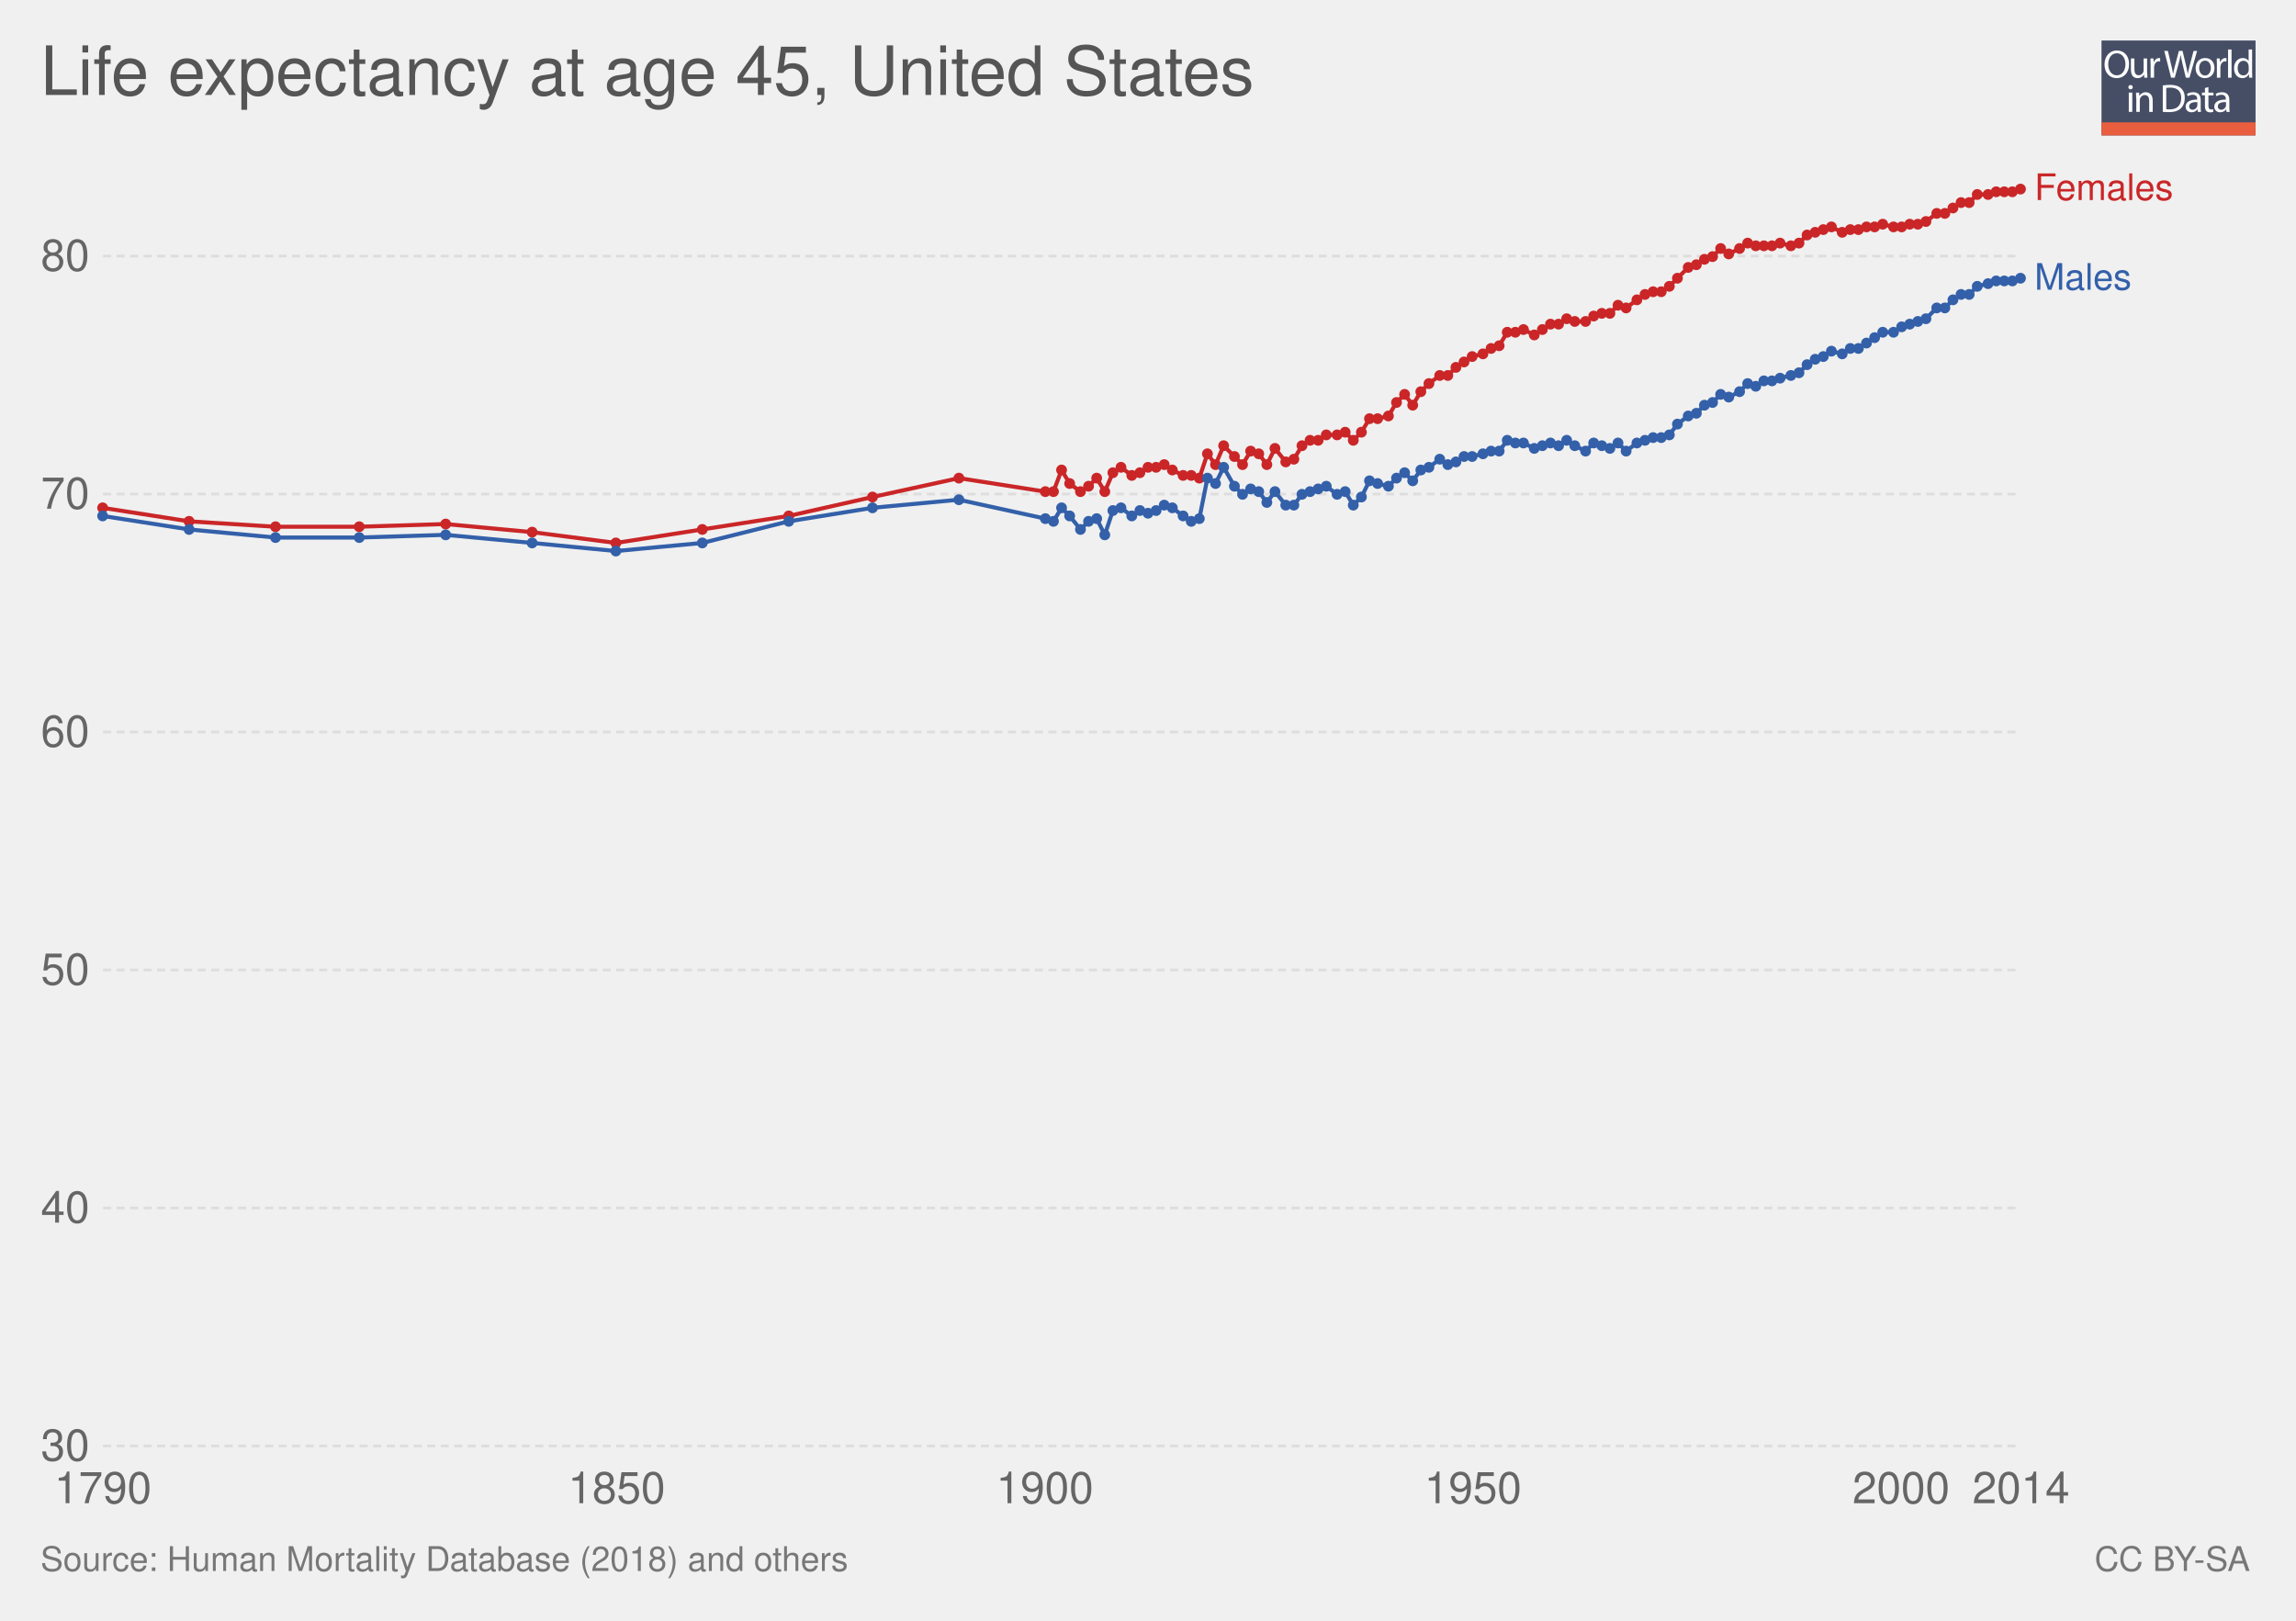
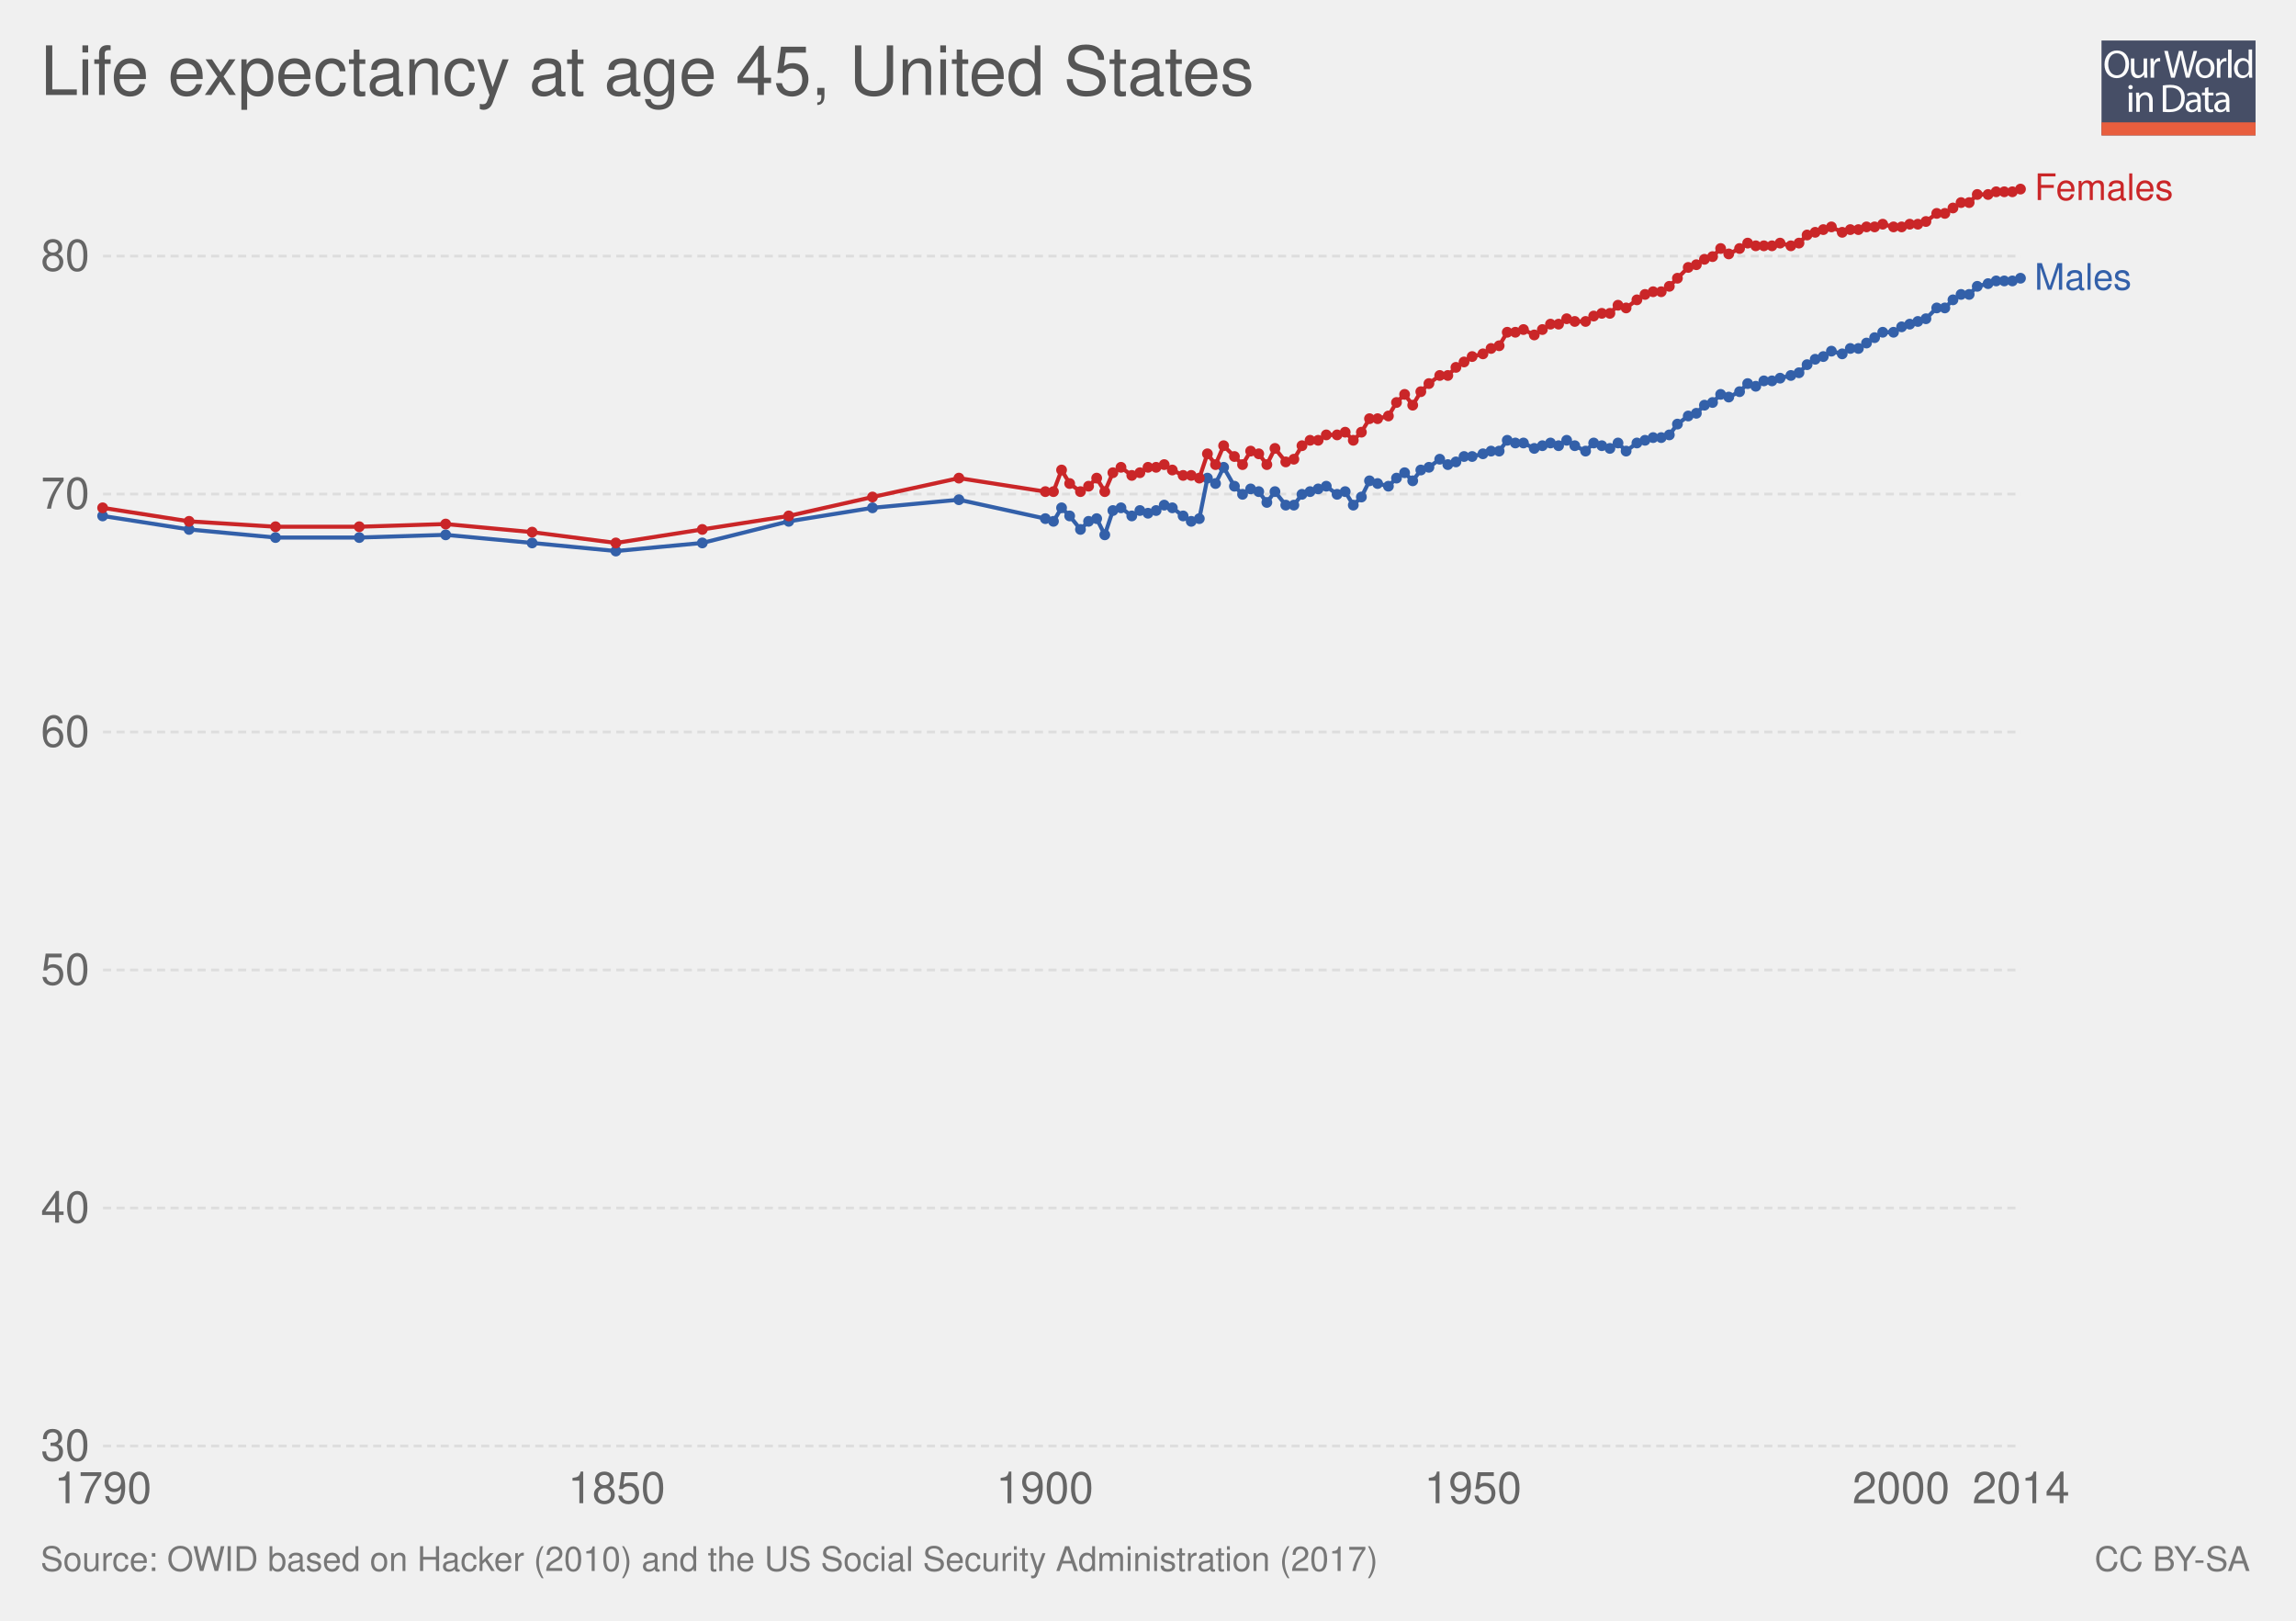
<svg xmlns="http://www.w3.org/2000/svg" xmlns:xlink="http://www.w3.org/1999/xlink" version="1.1" style="font-family: 'Helvetica Neue', Helvetica, Arial, sans-serif; font-size: 18px; background-color: white; text-rendering: optimizeLegibility; -webkit-font-smoothing: antialiased;" width="850" height="600">
  <g class="ChartTab">
    <g class="HeaderView">
      <g opacity="0.8" transform="translate(778, 15) scale(0.27)">
        <a xlink:href="https://ourworldindata.org" target="_blank">
          <g>
            <rect x="0" y="0" fill="#1B2543" width="211.2" height="130.1" />
            <rect x="0" y="112.2" fill="#E63912" width="211.2" height="17.9" />
            <g>
              <rect x="1.2" y="12.3" fill="none" width="210.2" height="99.2" />
              <path fill="#FFFFFF" d="M37.8,32.2c0,12.7-7.7,19.4-17.1,19.4c-9.7,0-16.6-7.5-16.6-18.7c0-11.7,7.3-19.3,17.1-19.3 C31.3,13.7,37.8,21.3,37.8,32.2z M9.2,32.8c0,7.9,4.3,14.9,11.8,14.9c7.5,0,11.8-6.9,11.8-15.3c0-7.3-3.8-14.9-11.8-14.9 C13.1,17.5,9.2,24.8,9.2,32.8z" />
              <path fill="#FFFFFF" d="M62.7,43.8c0,2.7,0.1,5.1,0.2,7.2h-4.3l-0.3-4.3h-0.1c-1.3,2.1-4,4.9-8.8,4.9c-4.2,0-9.1-2.3-9.1-11.6 V24.6h4.8v14.6c0,5,1.5,8.4,5.9,8.4c3.2,0,5.5-2.2,6.3-4.4c0.3-0.7,0.4-1.6,0.4-2.5V24.6h4.8V43.8z" />
              <path fill="#FFFFFF" d="M67.3,32.8c0-3.1-0.1-5.8-0.2-8.2h4.2l0.2,5.2h0.2c1.2-3.5,4.1-5.8,7.3-5.8c0.5,0,0.9,0.1,1.4,0.2v4.5 c-0.5-0.1-1-0.2-1.6-0.2c-3.4,0-5.8,2.6-6.5,6.2c-0.1,0.7-0.2,1.4-0.2,2.2V51h-4.8V32.8z" />
              <path fill="#FFFFFF" d="M95.4,51l-9.4-36.8h5l4.4,18.6c1.1,4.6,2.1,9.2,2.7,12.7h0.1c0.6-3.7,1.8-8,3-12.8l4.9-18.5h5l4.5,18.7 c1,4.4,2,8.7,2.6,12.6h0.1c0.8-4,1.8-8.1,3-12.7l4.9-18.5h4.9L120.6,51h-5L111,31.9c-1.1-4.7-1.9-8.3-2.4-12h-0.1 c-0.7,3.7-1.5,7.3-2.8,12L100.4,51H95.4z" />
              <path fill="#FFFFFF" d="M154.9,37.6c0,9.8-6.8,14-13.2,14c-7.2,0-12.7-5.2-12.7-13.6c0-8.8,5.8-14,13.1-14 C149.8,24,154.9,29.5,154.9,37.6z M133.9,37.9c0,5.8,3.3,10.1,8,10.1c4.6,0,8-4.3,8-10.3c0-4.5-2.2-10.1-7.9-10.1 C136.3,27.6,133.9,32.8,133.9,37.9z" />
              <path fill="#FFFFFF" d="M158.2,32.8c0-3.1-0.1-5.8-0.2-8.2h4.2l0.2,5.2h0.2c1.2-3.5,4.1-5.8,7.3-5.8c0.5,0,0.9,0.1,1.4,0.2v4.5 c-0.5-0.1-1-0.2-1.6-0.2c-3.4,0-5.8,2.6-6.5,6.2c-0.1,0.7-0.2,1.4-0.2,2.2V51h-4.8V32.8z" />
              <path fill="#FFFFFF" d="M173.5,12.3h4.8V51h-4.8V12.3z" />
              <path fill="#FFFFFF" d="M206.5,12.3v31.9c0,2.3,0.1,5,0.2,6.8h-4.3l-0.2-4.6H202c-1.5,2.9-4.7,5.2-9,5.2 c-6.4,0-11.3-5.4-11.3-13.4c-0.1-8.8,5.4-14.2,11.9-14.2c4,0,6.8,1.9,8,4h0.1V12.3H206.5z M201.7,35.4c0-0.6-0.1-1.4-0.2-2 c-0.7-3.1-3.3-5.6-6.9-5.6c-5,0-7.9,4.4-7.9,10.2c0,5.3,2.6,9.8,7.8,9.8c3.2,0,6.2-2.1,7.1-5.7c0.2-0.7,0.2-1.3,0.2-2.1V35.4z" />
              <path fill="#FFFFFF" d="M42.8,64c0.1,1.6-1.1,2.9-3.1,2.9c-1.7,0-2.9-1.3-2.9-2.9c0-1.7,1.3-3,3-3C41.7,61,42.8,62.3,42.8,64z M37.4,97.8V71.4h4.8v26.4H37.4z" />
              <path fill="#FFFFFF" d="M47.5,78.6c0-2.7-0.1-5-0.2-7.1h4.3l0.3,4.4h0.1c1.3-2.5,4.4-5,8.8-5c3.7,0,9.4,2.2,9.4,11.2v15.8h-4.8 V82.6c0-4.3-1.6-7.8-6.1-7.8c-3.2,0-5.6,2.2-6.5,4.9c-0.2,0.6-0.3,1.4-0.3,2.2v15.9h-4.8V78.6z" />
              <path fill="#FFFFFF" d="M84,61.6c2.9-0.4,6.3-0.8,10.1-0.8c6.8,0,11.7,1.6,14.9,4.6c3.3,3,5.2,7.3,5.2,13.2c0,6-1.9,10.9-5.3,14.3 c-3.4,3.4-9.1,5.3-16.3,5.3c-3.4,0-6.2-0.2-8.6-0.4V61.6z M88.8,94.1c1.2,0.2,3,0.3,4.8,0.3c10.2,0,15.7-5.7,15.7-15.6 c0.1-8.7-4.9-14.2-14.9-14.2c-2.5,0-4.3,0.2-5.6,0.5V94.1z" />
              <path fill="#FFFFFF" d="M132.1,97.8l-0.4-3.3h-0.2c-1.5,2.1-4.3,3.9-8.1,3.9c-5.4,0-8.1-3.8-8.1-7.6c0-6.4,5.7-9.9,15.9-9.8v-0.5 c0-2.2-0.6-6.1-6-6.1c-2.5,0-5,0.8-6.9,2l-1.1-3.2c2.2-1.4,5.4-2.3,8.7-2.3c8.1,0,10.1,5.5,10.1,10.8v9.9c0,2.3,0.1,4.5,0.4,6.3 H132.1z M131.4,84.4c-5.3-0.1-11.2,0.8-11.2,5.9c0,3.1,2.1,4.6,4.5,4.6c3.4,0,5.6-2.2,6.4-4.4c0.2-0.5,0.3-1,0.3-1.5V84.4z" />
              <path fill="#FFFFFF" d="M146.6,63.9v7.6h6.9v3.7h-6.9v14.2c0,3.3,0.9,5.1,3.6,5.1c1.3,0,2.2-0.2,2.8-0.3l0.2,3.6 c-0.9,0.4-2.4,0.7-4.3,0.7c-2.2,0-4-0.7-5.2-2c-1.4-1.4-1.9-3.8-1.9-6.9V75.1h-4.1v-3.7h4.1v-6.3L146.6,63.9z" />
              <path fill="#FFFFFF" d="M171.4,97.8l-0.4-3.3h-0.2c-1.5,2.1-4.3,3.9-8.1,3.9c-5.4,0-8.1-3.8-8.1-7.6c0-6.4,5.7-9.9,15.9-9.8v-0.5 c0-2.2-0.6-6.1-6-6.1c-2.5,0-5,0.8-6.9,2l-1.1-3.2c2.2-1.4,5.4-2.3,8.7-2.3c8.1,0,10.1,5.5,10.1,10.8v9.9c0,2.3,0.1,4.5,0.4,6.3 H171.4z M170.7,84.4c-5.3-0.1-11.2,0.8-11.2,5.9c0,3.1,2.1,4.6,4.5,4.6c3.4,0,5.6-2.2,6.4-4.4c0.2-0.5,0.3-1,0.3-1.5V84.4z" />
            </g>
          </g>
        </a>
      </g>
      <a href="https://ourworldindata.org/grapher/life-expectation-age-45-by-sex" target="_blank">
        <text font-size="25.20" x="15.0" y="35.2" fill="#555">
          <tspan x="15" y="35.16">Life expectancy at age 45, United States</tspan>
        </text>
      </a>
    </g>
    <g class="LineChart">
      <defs>
        <clipPath id="boundsClip-1">
          <rect x="28.144" y="0" width="830" height="973" />
        </clipPath>
      </defs>
      <g class="AxisBoxView">
        <g class="HorizontalAxis">
          <text x="38.1" y="556.5" fill="#666" text-anchor="middle" font-size="16.2">1790</text>
          <text x="228.3" y="556.5" fill="#666" text-anchor="middle" font-size="16.2">1850</text>
          <text x="386.8" y="556.5" fill="#666" text-anchor="middle" font-size="16.2">1900</text>
          <text x="545.3" y="556.5" fill="#666" text-anchor="middle" font-size="16.2">1950</text>
          <text x="703.8" y="556.5" fill="#666" text-anchor="middle" font-size="16.2">2000</text>
          <text x="748.2" y="556.5" fill="#666" text-anchor="middle" font-size="16.2">2014</text>
        </g>
        <g class="VerticalAxis">
          <text x="33.14" y="535.3" fill="#666" dominant-baseline="middle" text-anchor="end" font-size="16.2">30</text>
          <text x="33.14" y="447.2" fill="#666" dominant-baseline="middle" text-anchor="end" font-size="16.2">40</text>
          <text x="33.14" y="359.1" fill="#666" dominant-baseline="middle" text-anchor="end" font-size="16.2">50</text>
          <text x="33.14" y="271" fill="#666" dominant-baseline="middle" text-anchor="end" font-size="16.2">60</text>
          <text x="33.14" y="182.9" fill="#666" dominant-baseline="middle" text-anchor="end" font-size="16.2">70</text>
          <text x="33.14" y="94.8" fill="#666" dominant-baseline="middle" text-anchor="end" font-size="16.2">80</text>
        </g>
        <g class="AxisGridLines">
          <line x1="38.14" y1="535.3" x2="748.16" y2="535.3" stroke="#ddd" stroke-dasharray="3,2" />
          <line x1="38.14" y1="447.2" x2="748.16" y2="447.2" stroke="#ddd" stroke-dasharray="3,2" />
          <line x1="38.14" y1="359.1" x2="748.16" y2="359.1" stroke="#ddd" stroke-dasharray="3,2" />
          <line x1="38.14" y1="271" x2="748.16" y2="271" stroke="#ddd" stroke-dasharray="3,2" />
          <line x1="38.14" y1="182.9" x2="748.16" y2="182.9" stroke="#ddd" stroke-dasharray="3,2" />
          <line x1="38.14" y1="94.8" x2="748.16" y2="94.8" stroke="#ddd" stroke-dasharray="3,2" />
        </g>
      </g>
      <g clip-path="url(#boundsClip-1)">
        <g class="HeightedLegend clickable">
          <g class="legendMark">
            <rect x="748.16" y="63.25" width="86.84" height="13.5" fill="#fff" opacity="0" />
            <text font-size="13.50" x="753.2" y="74.0" fill="#ca2628">
              <tspan x="753.16" y="74.05">Females</tspan>
            </text>
          </g>
          <g class="legendMark">
            <rect x="748.16" y="96.45" width="71.045" height="13.5" fill="#fff" opacity="0" />
            <text font-size="13.50" x="753.2" y="107.3" fill="#3360a9">
              <tspan x="753.16" y="107.25">Males</tspan>
            </text>
          </g>
        </g>
        <g class="Lines">
          <rect x="38" y="70" width="710" height="465" fill="rgba(255,255,255,0)" opacity="0" />
          <g class="key-United-States_0">
+             <path stroke="#3360a9" stroke-linecap="round" d="M38 191L70 196L102 199L133 199L165 198L197 201L228 204L260 201L292 193L323 188L355 185L387 192L390 193L393 188L396 191L400 196L403 193L406 192L409 198L412 189L415 188L419 191L422 189L425 190L428 189L431 187L434 188L438 191L441 193L444 192L447 177L450 179L453 173L457 180L460 183L463 181L466 182L469 186L472 182L476 187L479 187L482 183L485 182L488 181L491 180L495 183L498 182L501 187L504 184L507 178L510 179L514 180L517 177L520 175L523 178L526 174L529 173L533 170L536 172L539 171L542 169L545 169L549 168L552 167L555 167L558 163L561 164L564 164L568 166L571 165L574 164L577 165L580 163L583 165L587 167L590 164L593 165L596 166L599 164L602 167L606 164L609 163L612 162L615 162L618 161L621 157L625 154L628 153L631 150L634 149L637 146L640 147L644 145L647 142L650 143L653 141L656 141L659 140L663 139L666 138L669 135L672 133L675 132L678 130L682 131L685 129L688 129L691 127L694 125L697 123L701 123L704 121L707 120L710 119L713 118L717 114L720 114L723 111L726 109L729 109L732 106L736 105L739 104L742 104L745 104L748 103" fill="none" stroke-width="1.5" />
+             <g fill="#3360a9">
+               <circle cx="38" cy="191" r="2" />
+               <circle cx="70" cy="196" r="2" />
+               <circle cx="102" cy="199" r="2" />
+               <circle cx="133" cy="199" r="2" />
+               <circle cx="165" cy="198" r="2" />
+               <circle cx="197" cy="201" r="2" />
+               <circle cx="228" cy="204" r="2" />
+               <circle cx="260" cy="201" r="2" />
+               <circle cx="292" cy="193" r="2" />
+               <circle cx="323" cy="188" r="2" />
+               <circle cx="355" cy="185" r="2" />
+               <circle cx="387" cy="192" r="2" />
+               <circle cx="390" cy="193" r="2" />
+               <circle cx="393" cy="188" r="2" />
+               <circle cx="396" cy="191" r="2" />
+               <circle cx="400" cy="196" r="2" />
+               <circle cx="403" cy="193" r="2" />
+               <circle cx="406" cy="192" r="2" />
+               <circle cx="409" cy="198" r="2" />
+               <circle cx="412" cy="189" r="2" />
+               <circle cx="415" cy="188" r="2" />
+               <circle cx="419" cy="191" r="2" />
+               <circle cx="422" cy="189" r="2" />
+               <circle cx="425" cy="190" r="2" />
+               <circle cx="428" cy="189" r="2" />
+               <circle cx="431" cy="187" r="2" />
+               <circle cx="434" cy="188" r="2" />
+               <circle cx="438" cy="191" r="2" />
+               <circle cx="441" cy="193" r="2" />
+               <circle cx="444" cy="192" r="2" />
+               <circle cx="447" cy="177" r="2" />
+               <circle cx="450" cy="179" r="2" />
+               <circle cx="453" cy="173" r="2" />
+               <circle cx="457" cy="180" r="2" />
+               <circle cx="460" cy="183" r="2" />
+               <circle cx="463" cy="181" r="2" />
+               <circle cx="466" cy="182" r="2" />
+               <circle cx="469" cy="186" r="2" />
+               <circle cx="472" cy="182" r="2" />
+               <circle cx="476" cy="187" r="2" />
+               <circle cx="479" cy="187" r="2" />
+               <circle cx="482" cy="183" r="2" />
+               <circle cx="485" cy="182" r="2" />
+               <circle cx="488" cy="181" r="2" />
+               <circle cx="491" cy="180" r="2" />
+               <circle cx="495" cy="183" r="2" />
+               <circle cx="498" cy="182" r="2" />
+               <circle cx="501" cy="187" r="2" />
+               <circle cx="504" cy="184" r="2" />
+               <circle cx="507" cy="178" r="2" />
+               <circle cx="510" cy="179" r="2" />
+               <circle cx="514" cy="180" r="2" />
+               <circle cx="517" cy="177" r="2" />
+               <circle cx="520" cy="175" r="2" />
+               <circle cx="523" cy="178" r="2" />
+               <circle cx="526" cy="174" r="2" />
+               <circle cx="529" cy="173" r="2" />
+               <circle cx="533" cy="170" r="2" />
+               <circle cx="536" cy="172" r="2" />
+               <circle cx="539" cy="171" r="2" />
+               <circle cx="542" cy="169" r="2" />
+               <circle cx="545" cy="169" r="2" />
+               <circle cx="549" cy="168" r="2" />
+               <circle cx="552" cy="167" r="2" />
+               <circle cx="555" cy="167" r="2" />
+               <circle cx="558" cy="163" r="2" />
+               <circle cx="561" cy="164" r="2" />
+               <circle cx="564" cy="164" r="2" />
+               <circle cx="568" cy="166" r="2" />
+               <circle cx="571" cy="165" r="2" />
+               <circle cx="574" cy="164" r="2" />
+               <circle cx="577" cy="165" r="2" />
+               <circle cx="580" cy="163" r="2" />
+               <circle cx="583" cy="165" r="2" />
+               <circle cx="587" cy="167" r="2" />
+               <circle cx="590" cy="164" r="2" />
+               <circle cx="593" cy="165" r="2" />
+               <circle cx="596" cy="166" r="2" />
+               <circle cx="599" cy="164" r="2" />
+               <circle cx="602" cy="167" r="2" />
+               <circle cx="606" cy="164" r="2" />
+               <circle cx="609" cy="163" r="2" />
+               <circle cx="612" cy="162" r="2" />
+               <circle cx="615" cy="162" r="2" />
+               <circle cx="618" cy="161" r="2" />
+               <circle cx="621" cy="157" r="2" />
+               <circle cx="625" cy="154" r="2" />
+               <circle cx="628" cy="153" r="2" />
+               <circle cx="631" cy="150" r="2" />
+               <circle cx="634" cy="149" r="2" />
+               <circle cx="637" cy="146" r="2" />
+               <circle cx="640" cy="147" r="2" />
+               <circle cx="644" cy="145" r="2" />
+               <circle cx="647" cy="142" r="2" />
+               <circle cx="650" cy="143" r="2" />
+               <circle cx="653" cy="141" r="2" />
+               <circle cx="656" cy="141" r="2" />
+               <circle cx="659" cy="140" r="2" />
+               <circle cx="663" cy="139" r="2" />
+               <circle cx="666" cy="138" r="2" />
+               <circle cx="669" cy="135" r="2" />
+               <circle cx="672" cy="133" r="2" />
+               <circle cx="675" cy="132" r="2" />
+               <circle cx="678" cy="130" r="2" />
+               <circle cx="682" cy="131" r="2" />
+               <circle cx="685" cy="129" r="2" />
+               <circle cx="688" cy="129" r="2" />
+               <circle cx="691" cy="127" r="2" />
+               <circle cx="694" cy="125" r="2" />
+               <circle cx="697" cy="123" r="2" />
+               <circle cx="701" cy="123" r="2" />
+               <circle cx="704" cy="121" r="2" />
+               <circle cx="707" cy="120" r="2" />
+               <circle cx="710" cy="119" r="2" />
+               <circle cx="713" cy="118" r="2" />
+               <circle cx="717" cy="114" r="2" />
+               <circle cx="720" cy="114" r="2" />
+               <circle cx="723" cy="111" r="2" />
+               <circle cx="726" cy="109" r="2" />
+               <circle cx="729" cy="109" r="2" />
+               <circle cx="732" cy="106" r="2" />
+               <circle cx="736" cy="105" r="2" />
+               <circle cx="739" cy="104" r="2" />
+               <circle cx="742" cy="104" r="2" />
+               <circle cx="745" cy="104" r="2" />
+               <circle cx="748" cy="103" r="2" />
+             </g>
+           </g>
+           <g class="key-United-States_1">
            <path stroke="#ca2628" stroke-linecap="round" d="M38 188L70 193L102 195L133 195L165 194L197 197L228 201L260 196L292 191L323 184L355 177L387 182L390 182L393 174L396 179L400 182L403 180L406 177L409 182L412 175L415 173L419 176L422 175L425 173L428 173L431 172L434 174L438 176L441 176L444 177L447 168L450 172L453 165L457 169L460 172L463 167L466 168L469 172L472 166L476 171L479 170L482 165L485 163L488 163L491 161L495 161L498 160L501 163L504 160L507 155L510 155L514 154L517 149L520 146L523 150L526 145L529 142L533 139L536 139L539 136L542 134L545 132L549 131L552 129L555 128L558 123L561 123L564 122L568 124L571 122L574 120L577 120L580 118L583 119L587 119L590 117L593 116L596 116L599 113L602 114L606 111L609 109L612 108L615 108L618 106L621 103L625 99L628 98L631 96L634 95L637 92L640 94L644 92L647 90L650 91L653 91L656 91L659 90L663 91L666 90L669 87L672 86L675 85L678 84L682 86L685 85L688 85L691 84L694 84L697 83L701 84L704 84L707 83L710 83L713 82L717 79L720 79L723 77L726 75L729 75L732 72L736 72L739 71L742 71L745 71L748 70" fill="none" stroke-width="1.5" />
            <g fill="#ca2628">
              <circle cx="38" cy="188" r="2" />
              <circle cx="70" cy="193" r="2" />
              <circle cx="102" cy="195" r="2" />
              <circle cx="133" cy="195" r="2" />
              <circle cx="165" cy="194" r="2" />
              <circle cx="197" cy="197" r="2" />
              <circle cx="228" cy="201" r="2" />
              <circle cx="260" cy="196" r="2" />
              <circle cx="292" cy="191" r="2" />
              <circle cx="323" cy="184" r="2" />
              <circle cx="355" cy="177" r="2" />
              <circle cx="387" cy="182" r="2" />
              <circle cx="390" cy="182" r="2" />
              <circle cx="393" cy="174" r="2" />
              <circle cx="396" cy="179" r="2" />
              <circle cx="400" cy="182" r="2" />
              <circle cx="403" cy="180" r="2" />
              <circle cx="406" cy="177" r="2" />
              <circle cx="409" cy="182" r="2" />
              <circle cx="412" cy="175" r="2" />
              <circle cx="415" cy="173" r="2" />
              <circle cx="419" cy="176" r="2" />
              <circle cx="422" cy="175" r="2" />
              <circle cx="425" cy="173" r="2" />
              <circle cx="428" cy="173" r="2" />
              <circle cx="431" cy="172" r="2" />
              <circle cx="434" cy="174" r="2" />
              <circle cx="438" cy="176" r="2" />
              <circle cx="441" cy="176" r="2" />
              <circle cx="444" cy="177" r="2" />
              <circle cx="447" cy="168" r="2" />
              <circle cx="450" cy="172" r="2" />
              <circle cx="453" cy="165" r="2" />
              <circle cx="457" cy="169" r="2" />
              <circle cx="460" cy="172" r="2" />
              <circle cx="463" cy="167" r="2" />
              <circle cx="466" cy="168" r="2" />
              <circle cx="469" cy="172" r="2" />
              <circle cx="472" cy="166" r="2" />
              <circle cx="476" cy="171" r="2" />
              <circle cx="479" cy="170" r="2" />
              <circle cx="482" cy="165" r="2" />
              <circle cx="485" cy="163" r="2" />
              <circle cx="488" cy="163" r="2" />
              <circle cx="491" cy="161" r="2" />
              <circle cx="495" cy="161" r="2" />
              <circle cx="498" cy="160" r="2" />
              <circle cx="501" cy="163" r="2" />
              <circle cx="504" cy="160" r="2" />
              <circle cx="507" cy="155" r="2" />
              <circle cx="510" cy="155" r="2" />
              <circle cx="514" cy="154" r="2" />
              <circle cx="517" cy="149" r="2" />
              <circle cx="520" cy="146" r="2" />
              <circle cx="523" cy="150" r="2" />
              <circle cx="526" cy="145" r="2" />
              <circle cx="529" cy="142" r="2" />
              <circle cx="533" cy="139" r="2" />
              <circle cx="536" cy="139" r="2" />
              <circle cx="539" cy="136" r="2" />
              <circle cx="542" cy="134" r="2" />
              <circle cx="545" cy="132" r="2" />
              <circle cx="549" cy="131" r="2" />
              <circle cx="552" cy="129" r="2" />
              <circle cx="555" cy="128" r="2" />
              <circle cx="558" cy="123" r="2" />
              <circle cx="561" cy="123" r="2" />
              <circle cx="564" cy="122" r="2" />
              <circle cx="568" cy="124" r="2" />
              <circle cx="571" cy="122" r="2" />
              <circle cx="574" cy="120" r="2" />
              <circle cx="577" cy="120" r="2" />
              <circle cx="580" cy="118" r="2" />
              <circle cx="583" cy="119" r="2" />
              <circle cx="587" cy="119" r="2" />
              <circle cx="590" cy="117" r="2" />
              <circle cx="593" cy="116" r="2" />
              <circle cx="596" cy="116" r="2" />
              <circle cx="599" cy="113" r="2" />
              <circle cx="602" cy="114" r="2" />
              <circle cx="606" cy="111" r="2" />
              <circle cx="609" cy="109" r="2" />
              <circle cx="612" cy="108" r="2" />
              <circle cx="615" cy="108" r="2" />
              <circle cx="618" cy="106" r="2" />
              <circle cx="621" cy="103" r="2" />
              <circle cx="625" cy="99" r="2" />
              <circle cx="628" cy="98" r="2" />
              <circle cx="631" cy="96" r="2" />
              <circle cx="634" cy="95" r="2" />
              <circle cx="637" cy="92" r="2" />
              <circle cx="640" cy="94" r="2" />
              <circle cx="644" cy="92" r="2" />
              <circle cx="647" cy="90" r="2" />
              <circle cx="650" cy="91" r="2" />
              <circle cx="653" cy="91" r="2" />
              <circle cx="656" cy="91" r="2" />
              <circle cx="659" cy="90" r="2" />
              <circle cx="663" cy="91" r="2" />
              <circle cx="666" cy="90" r="2" />
              <circle cx="669" cy="87" r="2" />
              <circle cx="672" cy="86" r="2" />
              <circle cx="675" cy="85" r="2" />
              <circle cx="678" cy="84" r="2" />
              <circle cx="682" cy="86" r="2" />
              <circle cx="685" cy="85" r="2" />
              <circle cx="688" cy="85" r="2" />
              <circle cx="691" cy="84" r="2" />
              <circle cx="694" cy="84" r="2" />
              <circle cx="697" cy="83" r="2" />
              <circle cx="701" cy="84" r="2" />
              <circle cx="704" cy="84" r="2" />
              <circle cx="707" cy="83" r="2" />
              <circle cx="710" cy="83" r="2" />
              <circle cx="713" cy="82" r="2" />
              <circle cx="717" cy="79" r="2" />
              <circle cx="720" cy="79" r="2" />
              <circle cx="723" cy="77" r="2" />
              <circle cx="726" cy="75" r="2" />
              <circle cx="729" cy="75" r="2" />
              <circle cx="732" cy="72" r="2" />
              <circle cx="736" cy="72" r="2" />
              <circle cx="739" cy="71" r="2" />
              <circle cx="742" cy="71" r="2" />
              <circle cx="745" cy="71" r="2" />
              <circle cx="748" cy="70" r="2" />
            </g>
          </g>
-           <g class="key-United-States_1">
-             <path stroke="#3360a9" stroke-linecap="round" d="M38 191L70 196L102 199L133 199L165 198L197 201L228 204L260 201L292 193L323 188L355 185L387 192L390 193L393 188L396 191L400 196L403 193L406 192L409 198L412 189L415 188L419 191L422 189L425 190L428 189L431 187L434 188L438 191L441 193L444 192L447 177L450 179L453 173L457 180L460 183L463 181L466 182L469 186L472 182L476 187L479 187L482 183L485 182L488 181L491 180L495 183L498 182L501 187L504 184L507 178L510 179L514 180L517 177L520 175L523 178L526 174L529 173L533 170L536 172L539 171L542 169L545 169L549 168L552 167L555 167L558 163L561 164L564 164L568 166L571 165L574 164L577 165L580 163L583 165L587 167L590 164L593 165L596 166L599 164L602 167L606 164L609 163L612 162L615 162L618 161L621 157L625 154L628 153L631 150L634 149L637 146L640 147L644 145L647 142L650 143L653 141L656 141L659 140L663 139L666 138L669 135L672 133L675 132L678 130L682 131L685 129L688 129L691 127L694 125L697 123L701 123L704 121L707 120L710 119L713 118L717 114L720 114L723 111L726 109L729 109L732 106L736 105L739 104L742 104L745 104L748 103" fill="none" stroke-width="1.5" />
-             <g fill="#3360a9">
-               <circle cx="38" cy="191" r="2" />
-               <circle cx="70" cy="196" r="2" />
-               <circle cx="102" cy="199" r="2" />
-               <circle cx="133" cy="199" r="2" />
-               <circle cx="165" cy="198" r="2" />
-               <circle cx="197" cy="201" r="2" />
-               <circle cx="228" cy="204" r="2" />
-               <circle cx="260" cy="201" r="2" />
-               <circle cx="292" cy="193" r="2" />
-               <circle cx="323" cy="188" r="2" />
-               <circle cx="355" cy="185" r="2" />
-               <circle cx="387" cy="192" r="2" />
-               <circle cx="390" cy="193" r="2" />
-               <circle cx="393" cy="188" r="2" />
-               <circle cx="396" cy="191" r="2" />
-               <circle cx="400" cy="196" r="2" />
-               <circle cx="403" cy="193" r="2" />
-               <circle cx="406" cy="192" r="2" />
-               <circle cx="409" cy="198" r="2" />
-               <circle cx="412" cy="189" r="2" />
-               <circle cx="415" cy="188" r="2" />
-               <circle cx="419" cy="191" r="2" />
-               <circle cx="422" cy="189" r="2" />
-               <circle cx="425" cy="190" r="2" />
-               <circle cx="428" cy="189" r="2" />
-               <circle cx="431" cy="187" r="2" />
-               <circle cx="434" cy="188" r="2" />
-               <circle cx="438" cy="191" r="2" />
-               <circle cx="441" cy="193" r="2" />
-               <circle cx="444" cy="192" r="2" />
-               <circle cx="447" cy="177" r="2" />
-               <circle cx="450" cy="179" r="2" />
-               <circle cx="453" cy="173" r="2" />
-               <circle cx="457" cy="180" r="2" />
-               <circle cx="460" cy="183" r="2" />
-               <circle cx="463" cy="181" r="2" />
-               <circle cx="466" cy="182" r="2" />
-               <circle cx="469" cy="186" r="2" />
-               <circle cx="472" cy="182" r="2" />
-               <circle cx="476" cy="187" r="2" />
-               <circle cx="479" cy="187" r="2" />
-               <circle cx="482" cy="183" r="2" />
-               <circle cx="485" cy="182" r="2" />
-               <circle cx="488" cy="181" r="2" />
-               <circle cx="491" cy="180" r="2" />
-               <circle cx="495" cy="183" r="2" />
-               <circle cx="498" cy="182" r="2" />
-               <circle cx="501" cy="187" r="2" />
-               <circle cx="504" cy="184" r="2" />
-               <circle cx="507" cy="178" r="2" />
-               <circle cx="510" cy="179" r="2" />
-               <circle cx="514" cy="180" r="2" />
-               <circle cx="517" cy="177" r="2" />
-               <circle cx="520" cy="175" r="2" />
-               <circle cx="523" cy="178" r="2" />
-               <circle cx="526" cy="174" r="2" />
-               <circle cx="529" cy="173" r="2" />
-               <circle cx="533" cy="170" r="2" />
-               <circle cx="536" cy="172" r="2" />
-               <circle cx="539" cy="171" r="2" />
-               <circle cx="542" cy="169" r="2" />
-               <circle cx="545" cy="169" r="2" />
-               <circle cx="549" cy="168" r="2" />
-               <circle cx="552" cy="167" r="2" />
-               <circle cx="555" cy="167" r="2" />
-               <circle cx="558" cy="163" r="2" />
-               <circle cx="561" cy="164" r="2" />
-               <circle cx="564" cy="164" r="2" />
-               <circle cx="568" cy="166" r="2" />
-               <circle cx="571" cy="165" r="2" />
-               <circle cx="574" cy="164" r="2" />
-               <circle cx="577" cy="165" r="2" />
-               <circle cx="580" cy="163" r="2" />
-               <circle cx="583" cy="165" r="2" />
-               <circle cx="587" cy="167" r="2" />
-               <circle cx="590" cy="164" r="2" />
-               <circle cx="593" cy="165" r="2" />
-               <circle cx="596" cy="166" r="2" />
-               <circle cx="599" cy="164" r="2" />
-               <circle cx="602" cy="167" r="2" />
-               <circle cx="606" cy="164" r="2" />
-               <circle cx="609" cy="163" r="2" />
-               <circle cx="612" cy="162" r="2" />
-               <circle cx="615" cy="162" r="2" />
-               <circle cx="618" cy="161" r="2" />
-               <circle cx="621" cy="157" r="2" />
-               <circle cx="625" cy="154" r="2" />
-               <circle cx="628" cy="153" r="2" />
-               <circle cx="631" cy="150" r="2" />
-               <circle cx="634" cy="149" r="2" />
-               <circle cx="637" cy="146" r="2" />
-               <circle cx="640" cy="147" r="2" />
-               <circle cx="644" cy="145" r="2" />
-               <circle cx="647" cy="142" r="2" />
-               <circle cx="650" cy="143" r="2" />
-               <circle cx="653" cy="141" r="2" />
-               <circle cx="656" cy="141" r="2" />
-               <circle cx="659" cy="140" r="2" />
-               <circle cx="663" cy="139" r="2" />
-               <circle cx="666" cy="138" r="2" />
-               <circle cx="669" cy="135" r="2" />
-               <circle cx="672" cy="133" r="2" />
-               <circle cx="675" cy="132" r="2" />
-               <circle cx="678" cy="130" r="2" />
-               <circle cx="682" cy="131" r="2" />
-               <circle cx="685" cy="129" r="2" />
-               <circle cx="688" cy="129" r="2" />
-               <circle cx="691" cy="127" r="2" />
-               <circle cx="694" cy="125" r="2" />
-               <circle cx="697" cy="123" r="2" />
-               <circle cx="701" cy="123" r="2" />
-               <circle cx="704" cy="121" r="2" />
-               <circle cx="707" cy="120" r="2" />
-               <circle cx="710" cy="119" r="2" />
-               <circle cx="713" cy="118" r="2" />
-               <circle cx="717" cy="114" r="2" />
-               <circle cx="720" cy="114" r="2" />
-               <circle cx="723" cy="111" r="2" />
-               <circle cx="726" cy="109" r="2" />
-               <circle cx="729" cy="109" r="2" />
-               <circle cx="732" cy="106" r="2" />
-               <circle cx="736" cy="105" r="2" />
-               <circle cx="739" cy="104" r="2" />
-               <circle cx="742" cy="104" r="2" />
-               <circle cx="745" cy="104" r="2" />
-               <circle cx="748" cy="103" r="2" />
-             </g>
-           </g>
        </g>
      </g>
    </g>
    <g style="fill: #777;" class="SourcesFooter">
      <g style="fill: #777;" class="clickable">
        <text font-size="12.60" x="15.0" y="581.6">
-           <tspan x="15" y="581.58">Source: Human Mortality Database (2018) and others</tspan>
+           <tspan x="15" y="581.58">Source: OWID based on Hacker (2010) and the US Social Security Administration (2017)</tspan>
        </text>
      </g>
      <text font-size="12.60" x="775.4" y="581.6">
        <tspan x="775.402" y="581.58">
          <a style="fill: #777;" class="cclogo" href="http://creativecommons.org/licenses/by-sa/4.0/deed.en_US" target="_blank">CC BY-SA</a>
        </tspan>
      </text>
    </g>
  </g>
</svg>
